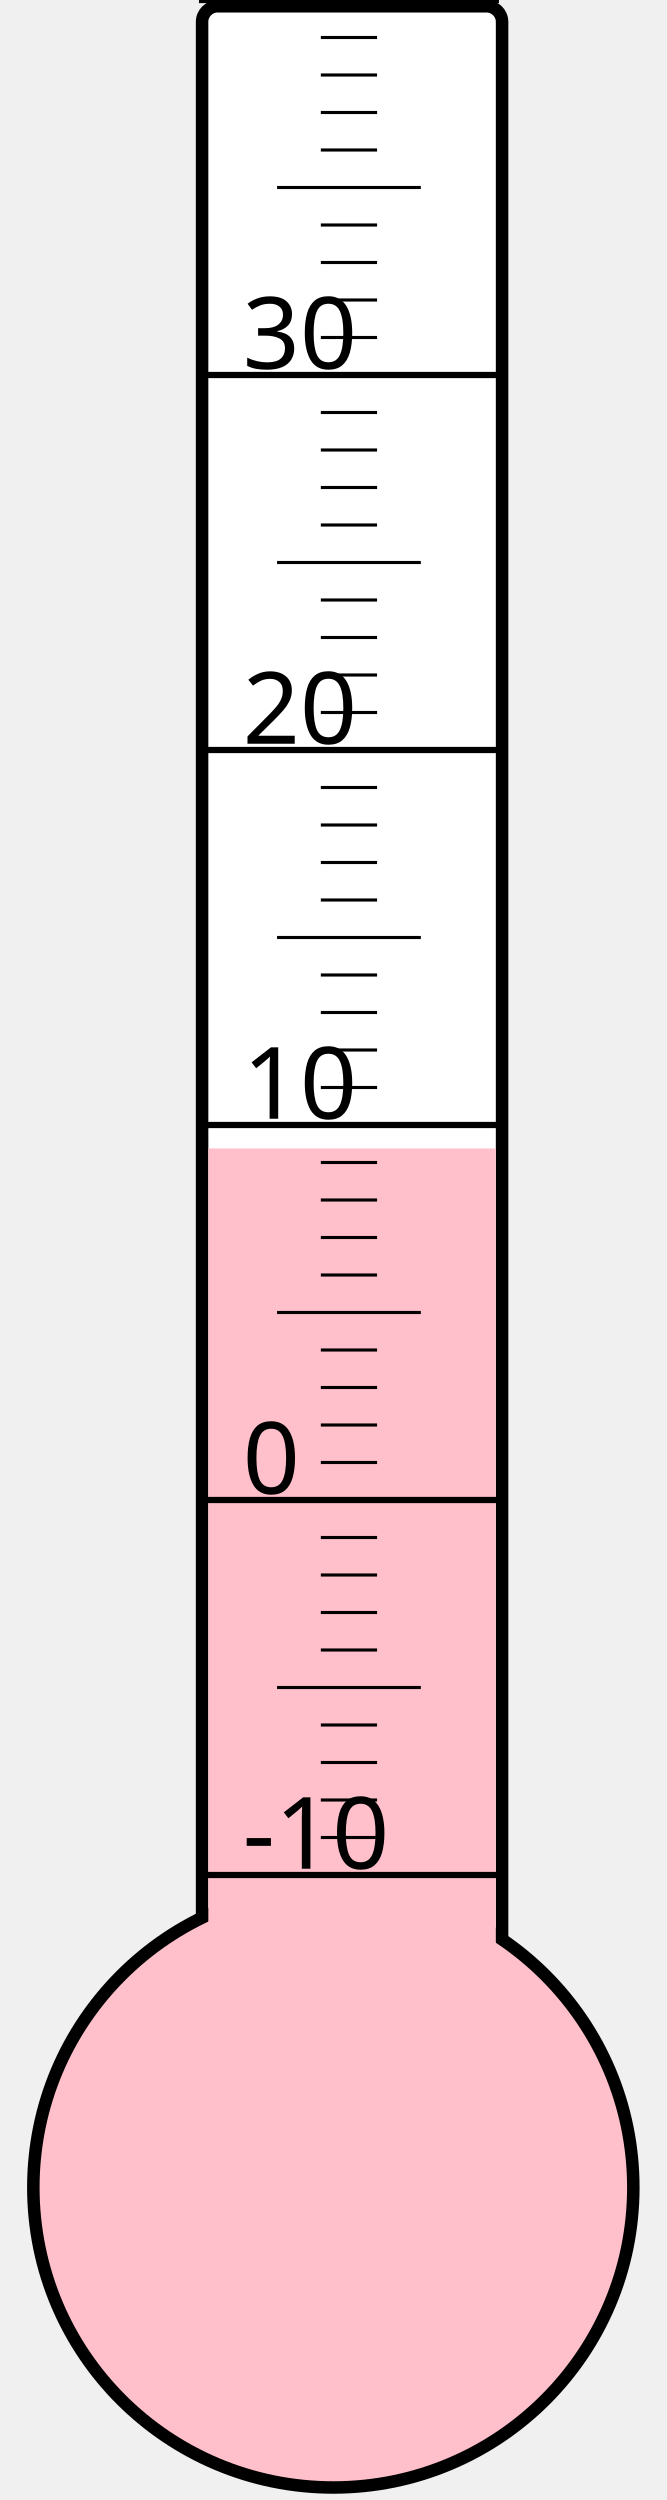
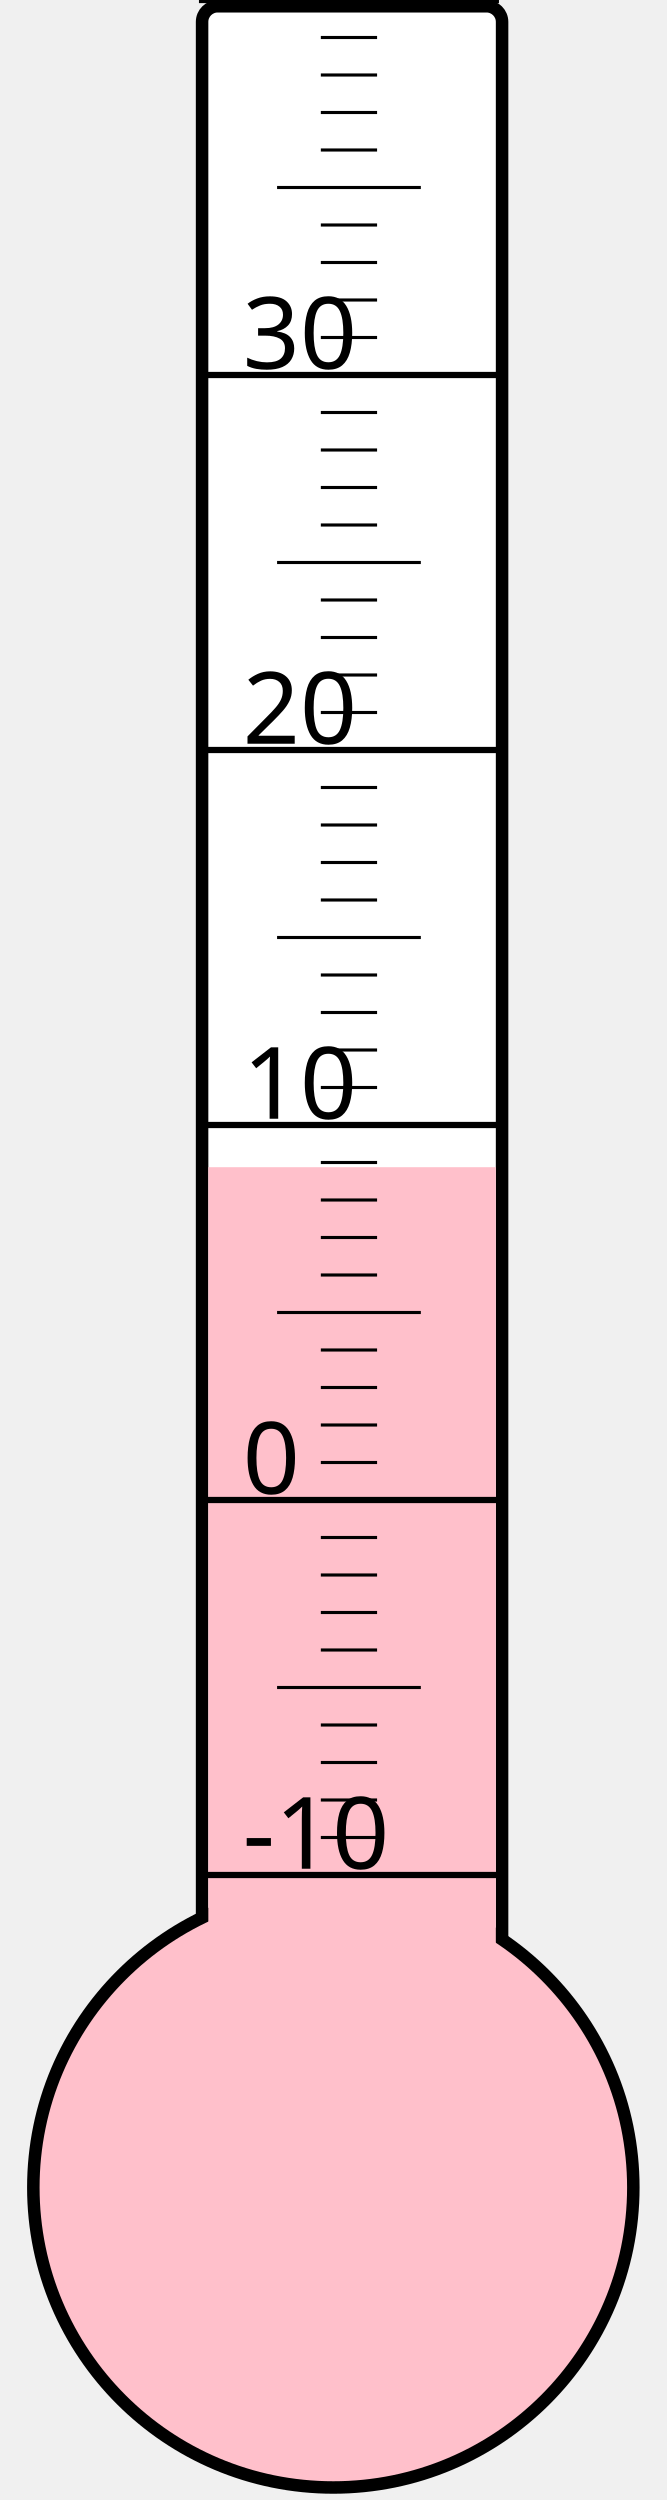
<svg xmlns="http://www.w3.org/2000/svg" width="40px" height="150px" viewBox="0 0 200 800">
  <rect width="200" height="800" x="0" y="0" style="fill: #ffffeb; fill-opacity: 0;" />
  <rect width="96" height="680" x="58" y="2" rx="5" ry="5" style="fill: white; fill-opacity: 1; stroke: black; stroke-width: 4;" />
  <circle cx="100" cy="700" r="96" style="fill: pink; stroke: black; stroke-width: 4;" />
-   <rect width="92" height="332.5" x="60" y="367.5" style="fill: pink; fill-opacity: 1; stroke-width: 0;" />
+   <rect width="92" height="326.5" x="60" y="373.5" style="fill: pink; fill-opacity: 1; stroke-width: 0;" />
  <text x="71" y="598" style="font-family: sans-serif; font-size: 24pt;">-10</text>
  <text x="71" y="478" style="font-family: sans-serif; font-size: 24pt;">0</text>
  <text x="71" y="358" style="font-family: sans-serif; font-size: 24pt;">10</text>
  <text x="71" y="238" style="font-family: sans-serif; font-size: 24pt;">20</text>
  <text x="71" y="118" style="font-family: sans-serif; font-size: 24pt;">30</text>
  <g style="stroke: black;">
    <line x1="57" y1="600" x2="153" y2="600" style="stroke-width: 2;" />
    <line x1="96" y1="588" x2="114" y2="588" style="stroke-width: 1;" />
    <line x1="96" y1="576" x2="114" y2="576" style="stroke-width: 1;" />
    <line x1="96" y1="564" x2="114" y2="564" style="stroke-width: 1;" />
    <line x1="96" y1="552" x2="114" y2="552" style="stroke-width: 1;" />
    <line x1="82" y1="540" x2="128" y2="540" style="stroke-width: 1;" />
    <line x1="96" y1="528" x2="114" y2="528" style="stroke-width: 1;" />
    <line x1="96" y1="516" x2="114" y2="516" style="stroke-width: 1;" />
    <line x1="96" y1="504" x2="114" y2="504" style="stroke-width: 1;" />
    <line x1="96" y1="492" x2="114" y2="492" style="stroke-width: 1;" />
    <line x1="57" y1="480" x2="153" y2="480" style="stroke-width: 2;" />
    <line x1="96" y1="468" x2="114" y2="468" style="stroke-width: 1;" />
    <line x1="96" y1="456" x2="114" y2="456" style="stroke-width: 1;" />
    <line x1="96" y1="444" x2="114" y2="444" style="stroke-width: 1;" />
    <line x1="96" y1="432" x2="114" y2="432" style="stroke-width: 1;" />
    <line x1="82" y1="420" x2="128" y2="420" style="stroke-width: 1;" />
    <line x1="96" y1="408" x2="114" y2="408" style="stroke-width: 1;" />
    <line x1="96" y1="396" x2="114" y2="396" style="stroke-width: 1;" />
    <line x1="96" y1="384" x2="114" y2="384" style="stroke-width: 1;" />
    <line x1="96" y1="372" x2="114" y2="372" style="stroke-width: 1;" />
    <line x1="57" y1="360" x2="153" y2="360" style="stroke-width: 2;" />
    <line x1="96" y1="348" x2="114" y2="348" style="stroke-width: 1;" />
    <line x1="96" y1="336" x2="114" y2="336" style="stroke-width: 1;" />
    <line x1="96" y1="324" x2="114" y2="324" style="stroke-width: 1;" />
    <line x1="96" y1="312" x2="114" y2="312" style="stroke-width: 1;" />
    <line x1="82" y1="300" x2="128" y2="300" style="stroke-width: 1;" />
    <line x1="96" y1="288" x2="114" y2="288" style="stroke-width: 1;" />
    <line x1="96" y1="276" x2="114" y2="276" style="stroke-width: 1;" />
    <line x1="96" y1="264" x2="114" y2="264" style="stroke-width: 1;" />
    <line x1="96" y1="252" x2="114" y2="252" style="stroke-width: 1;" />
    <line x1="57" y1="240" x2="153" y2="240" style="stroke-width: 2;" />
    <line x1="96" y1="228" x2="114" y2="228" style="stroke-width: 1;" />
    <line x1="96" y1="216" x2="114" y2="216" style="stroke-width: 1;" />
    <line x1="96" y1="204" x2="114" y2="204" style="stroke-width: 1;" />
    <line x1="96" y1="192" x2="114" y2="192" style="stroke-width: 1;" />
    <line x1="82" y1="180" x2="128" y2="180" style="stroke-width: 1;" />
    <line x1="96" y1="168" x2="114" y2="168" style="stroke-width: 1;" />
    <line x1="96" y1="156" x2="114" y2="156" style="stroke-width: 1;" />
    <line x1="96" y1="144" x2="114" y2="144" style="stroke-width: 1;" />
    <line x1="96" y1="132" x2="114" y2="132" style="stroke-width: 1;" />
    <line x1="57" y1="120" x2="153" y2="120" style="stroke-width: 2;" />
    <line x1="96" y1="108" x2="114" y2="108" style="stroke-width: 1;" />
    <line x1="96" y1="96" x2="114" y2="96" style="stroke-width: 1;" />
    <line x1="96" y1="84" x2="114" y2="84" style="stroke-width: 1;" />
    <line x1="96" y1="72" x2="114" y2="72" style="stroke-width: 1;" />
    <line x1="82" y1="60" x2="128" y2="60" style="stroke-width: 1;" />
    <line x1="96" y1="48" x2="114" y2="48" style="stroke-width: 1;" />
    <line x1="96" y1="36" x2="114" y2="36" style="stroke-width: 1;" />
    <line x1="96" y1="24" x2="114" y2="24" style="stroke-width: 1;" />
    <line x1="96" y1="12" x2="114" y2="12" style="stroke-width: 1;" />
    <line x1="57" y1="0" x2="153" y2="0" style="stroke-width: 2;" />
  </g>
</svg>
